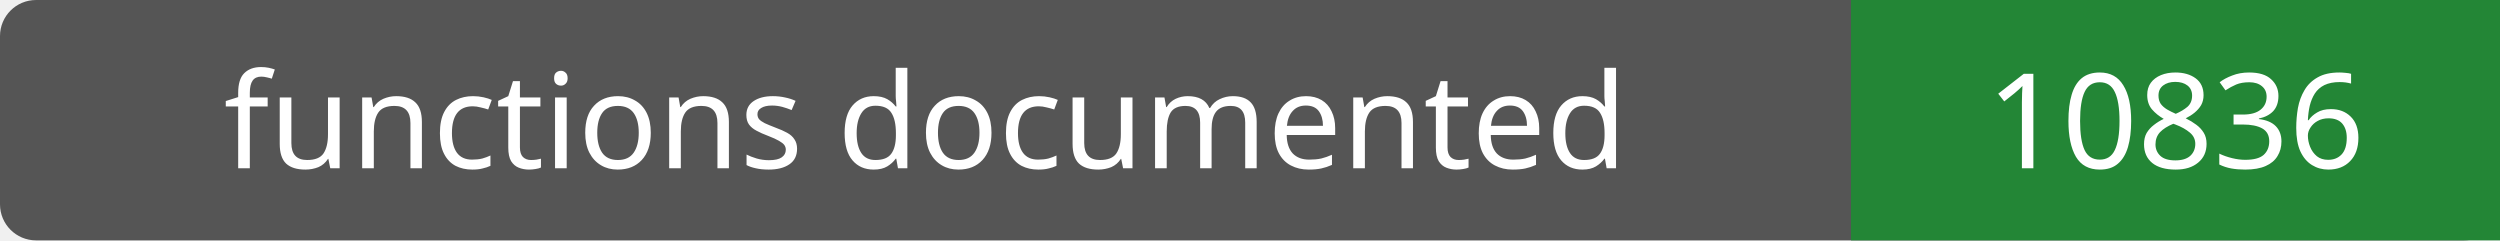
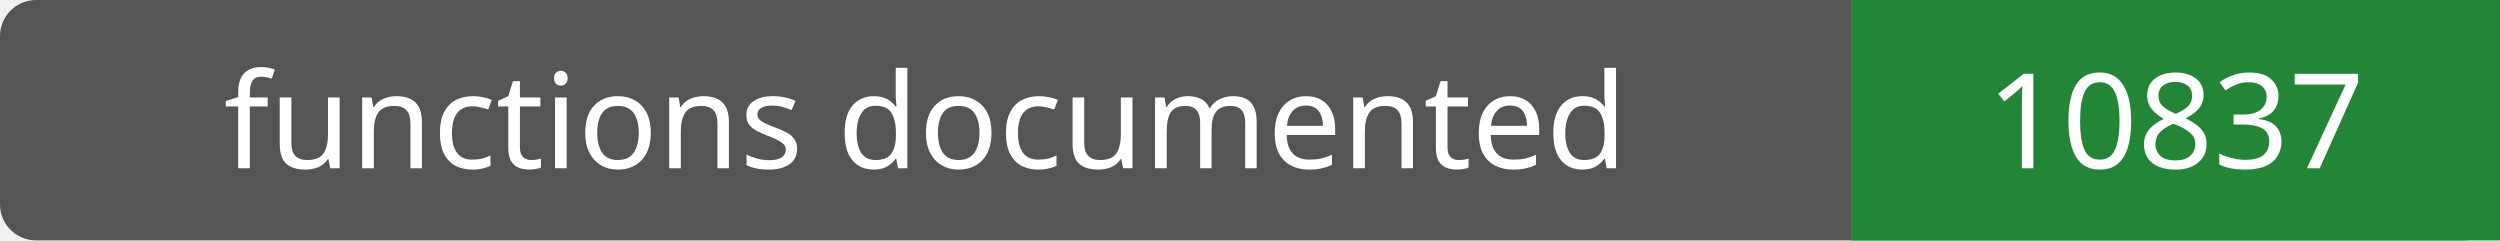
- <svg xmlns="http://www.w3.org/2000/svg" width="208" height="20" role="img" aria-label="functions documented: 10836">
+ <svg xmlns="http://www.w3.org/2000/svg" width="208" height="20" role="img" aria-label="functions documented: 10837">
  <rect width="208" height="20" rx="3" fill="#555" />
  <path fill="#238636" d="M154 0h54v20H154z" />
  <g fill="#fff" text-anchor="middle" font-family="Verdana,sans-serif" font-size="11">
    <text x="77.0" y="14">functions documented</text>
-     <text x="181.0" y="14">10836</text>
+     <text x="181.0" y="14">10837</text>
  </g>
</svg>
